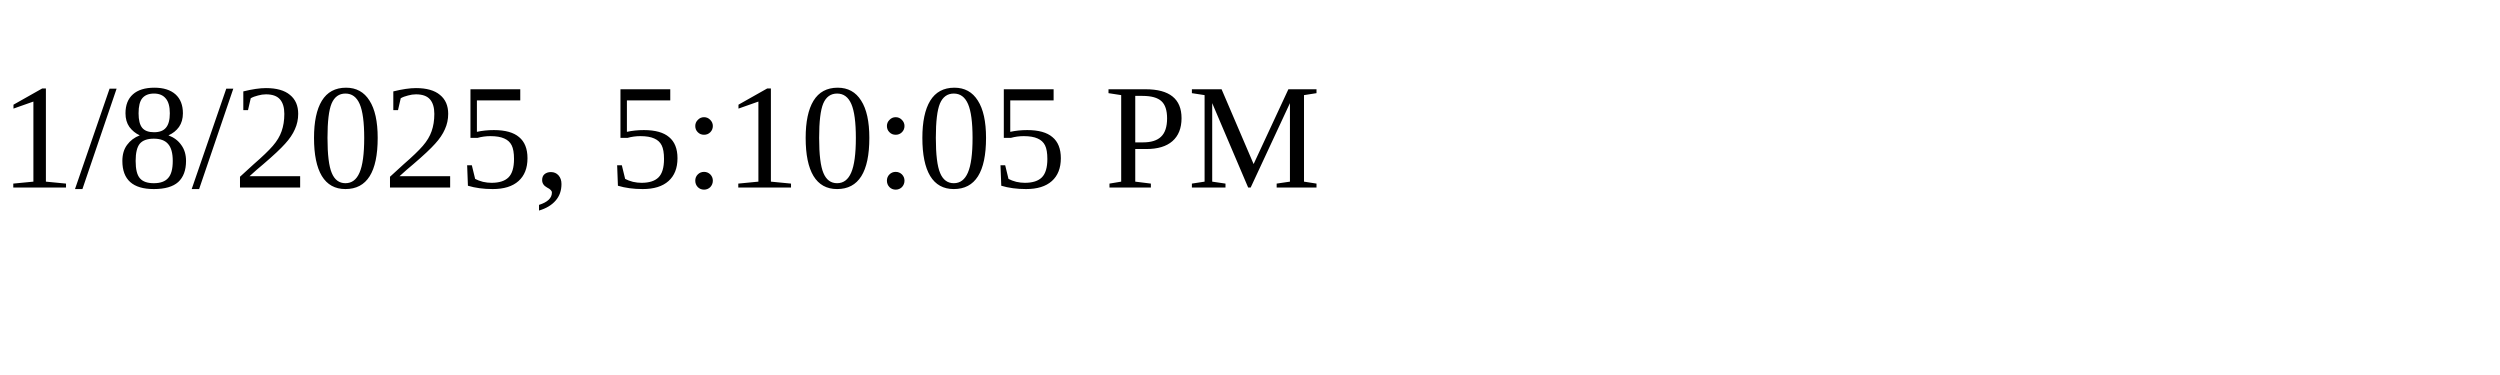
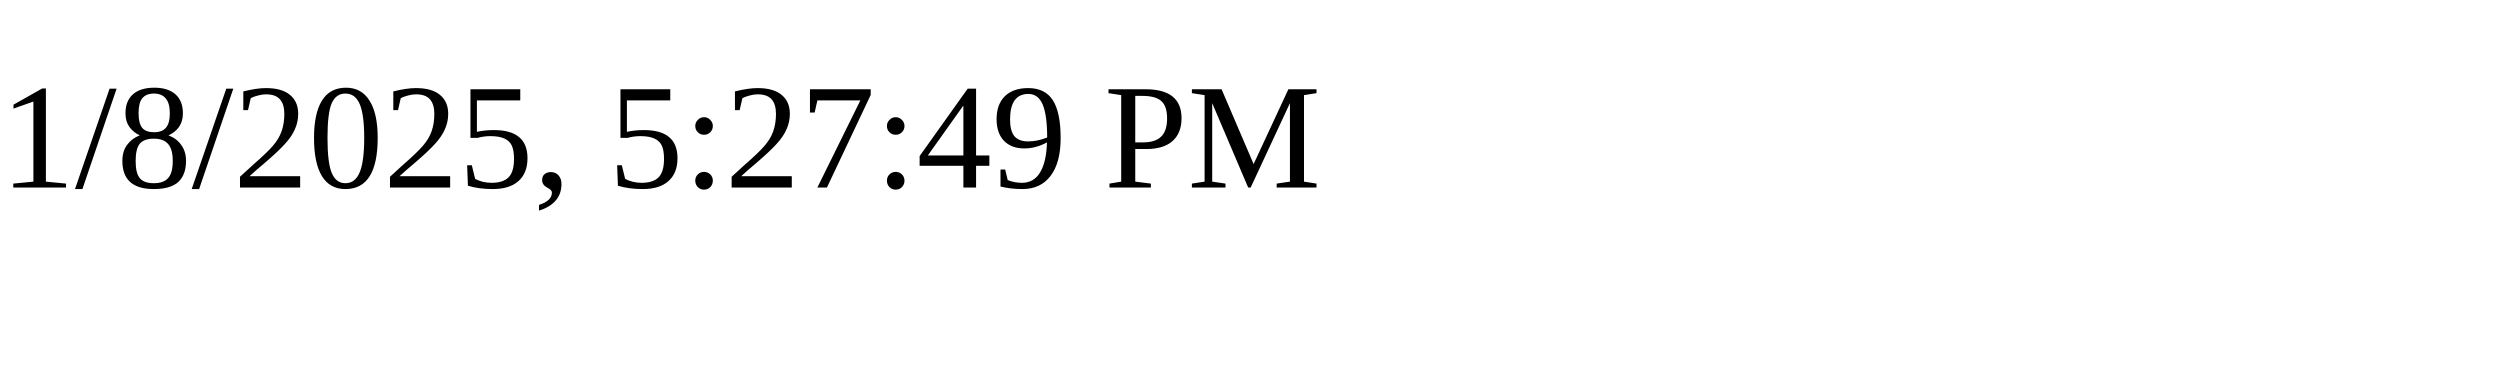
<svg xmlns="http://www.w3.org/2000/svg" height="30" width="200">
-   <text x="0" y="15">1/8/2025, 5:10:05 PM</text>
+   <text x="0" y="15">1/8/2025, 5:27:49 PM</text>
</svg>
